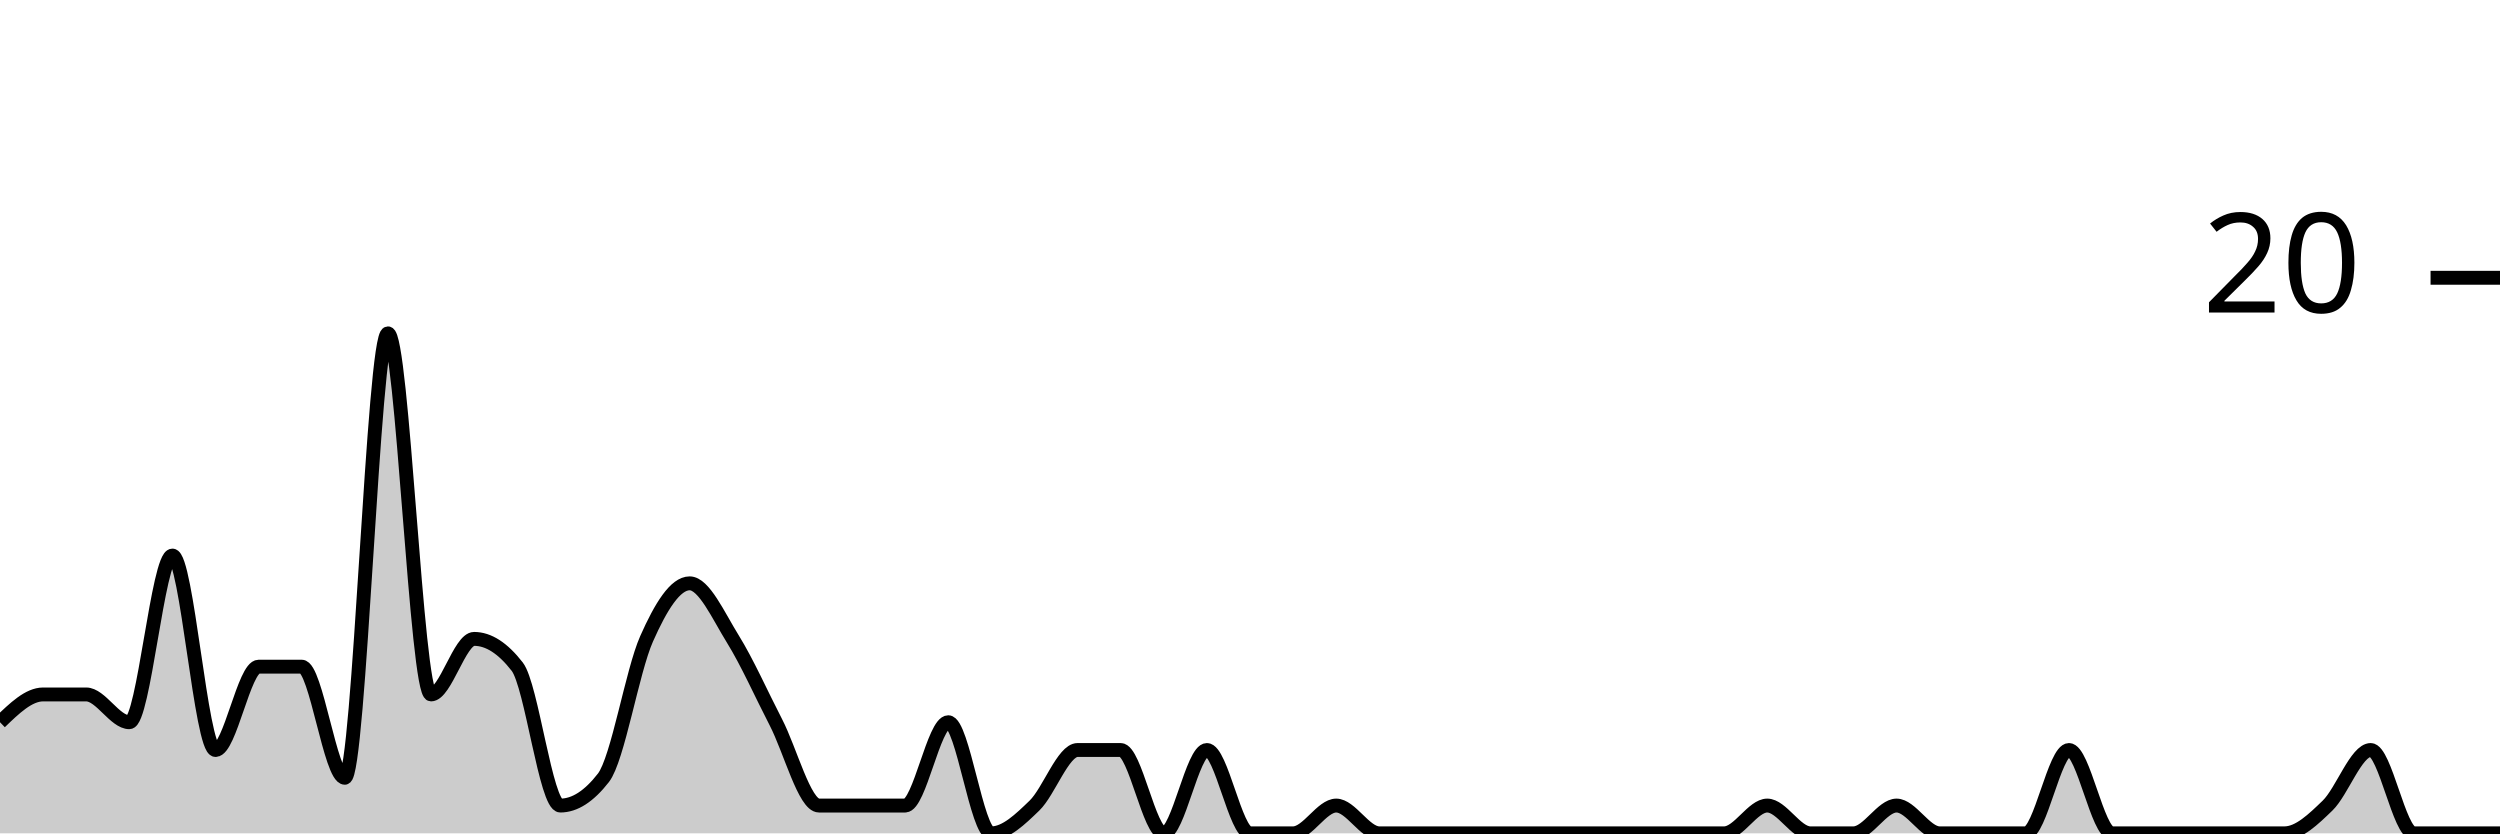
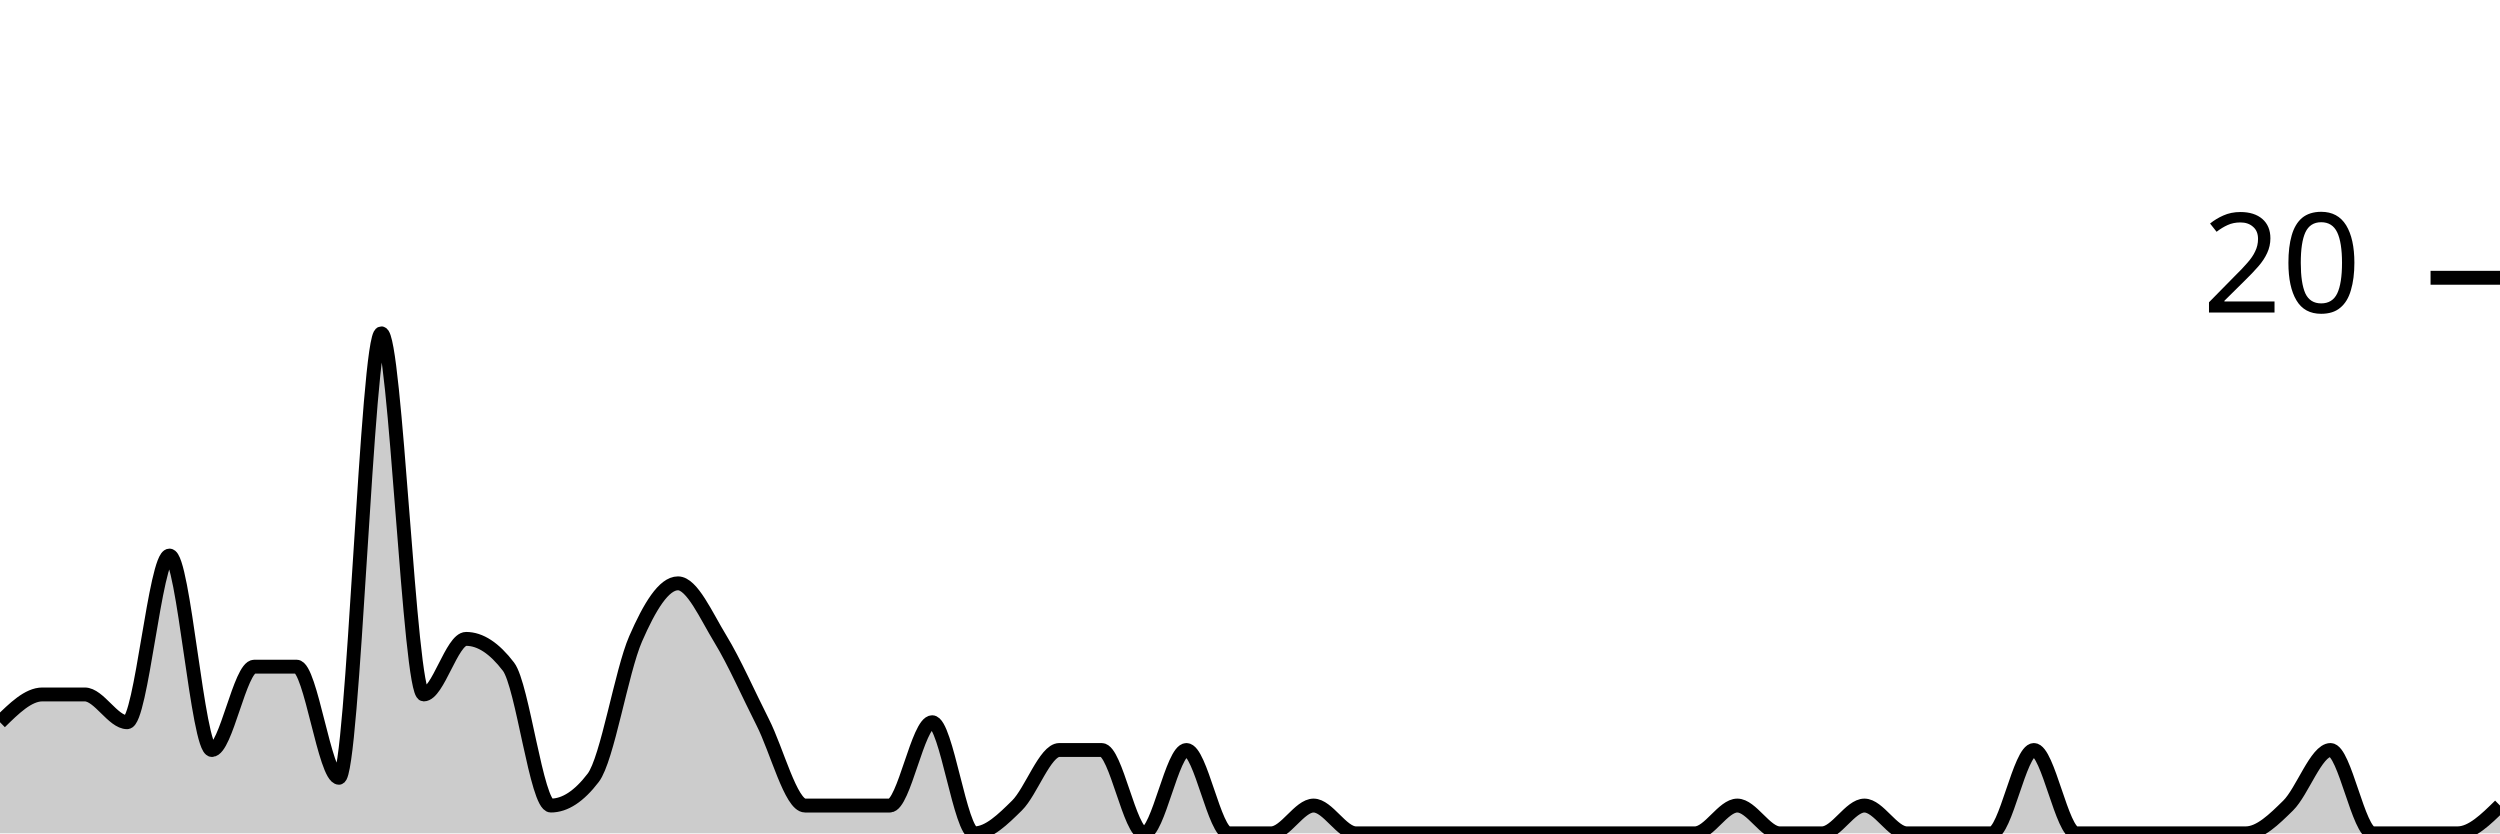
<svg xmlns="http://www.w3.org/2000/svg" viewBox="0 0 180 60">
  <g transform="translate(0,20)">
-     <path class="area" fill="rgba(0, 0, 0, 0.2)" d="M0,32C1.034,31,2.069,30,3.103,30C4.138,30,5.172,30,6.207,30C7.241,30,8.276,32,9.31,32C10.345,32,11.379,20,12.414,20C13.448,20,14.483,34,15.517,34C16.552,34,17.586,28,18.621,28C19.655,28,20.69,28,21.724,28C22.759,28,23.793,36,24.828,36C25.862,36,26.897,4,27.931,4C28.966,4,30,30,31.034,30C32.069,30,33.103,26,34.138,26C35.172,26,36.207,26.667,37.241,28C38.276,29.333,39.31,38,40.345,38C41.379,38,42.414,37.333,43.448,36C44.483,34.667,45.517,28.333,46.552,26C47.586,23.667,48.621,22,49.655,22C50.69,22,51.724,24.333,52.759,26C53.793,27.667,54.828,30,55.862,32C56.897,34,57.931,38,58.966,38C60,38,61.034,38,62.069,38C63.103,38,64.138,38,65.172,38C66.207,38,67.241,32,68.276,32C69.31,32,70.345,40,71.379,40C72.414,40,73.448,39,74.483,38C75.517,37,76.552,34,77.586,34C78.621,34,79.655,34,80.69,34C81.724,34,82.759,40,83.793,40C84.828,40,85.862,34,86.897,34C87.931,34,88.966,40,90,40C91.034,40,92.069,40,93.103,40C94.138,40,95.172,38,96.207,38C97.241,38,98.276,40,99.31,40C100.345,40,101.379,40,102.414,40C103.448,40,104.483,40,105.517,40C106.552,40,107.586,40,108.621,40C109.655,40,110.69,40,111.724,40C112.759,40,113.793,40,114.828,40C115.862,40,116.897,40,117.931,40C118.966,40,120,40,121.034,40C122.069,40,123.103,40,124.138,40C125.172,40,126.207,38,127.241,38C128.276,38,129.31,40,130.345,40C131.379,40,132.414,40,133.448,40C134.483,40,135.517,38,136.552,38C137.586,38,138.621,40,139.655,40C140.69,40,141.724,40,142.759,40C143.793,40,144.828,40,145.862,40C146.897,40,147.931,34,148.966,34C150,34,151.034,40,152.069,40C153.103,40,154.138,40,155.172,40C156.207,40,157.241,40,158.276,40C159.31,40,160.345,40,161.379,40C162.414,40,163.448,40,164.483,40C165.517,40,166.552,39,167.586,38C168.621,37,169.655,34,170.69,34C171.724,34,172.759,40,173.793,40C174.828,40,175.862,40,176.897,40C177.931,40,178.966,40,180,40L180,40C178.966,40,177.931,40,176.897,40C175.862,40,174.828,40,173.793,40C172.759,40,171.724,40,170.69,40C169.655,40,168.621,40,167.586,40C166.552,40,165.517,40,164.483,40C163.448,40,162.414,40,161.379,40C160.345,40,159.31,40,158.276,40C157.241,40,156.207,40,155.172,40C154.138,40,153.103,40,152.069,40C151.034,40,150,40,148.966,40C147.931,40,146.897,40,145.862,40C144.828,40,143.793,40,142.759,40C141.724,40,140.69,40,139.655,40C138.621,40,137.586,40,136.552,40C135.517,40,134.483,40,133.448,40C132.414,40,131.379,40,130.345,40C129.31,40,128.276,40,127.241,40C126.207,40,125.172,40,124.138,40C123.103,40,122.069,40,121.034,40C120,40,118.966,40,117.931,40C116.897,40,115.862,40,114.828,40C113.793,40,112.759,40,111.724,40C110.69,40,109.655,40,108.621,40C107.586,40,106.552,40,105.517,40C104.483,40,103.448,40,102.414,40C101.379,40,100.345,40,99.31,40C98.276,40,97.241,40,96.207,40C95.172,40,94.138,40,93.103,40C92.069,40,91.034,40,90,40C88.966,40,87.931,40,86.897,40C85.862,40,84.828,40,83.793,40C82.759,40,81.724,40,80.69,40C79.655,40,78.621,40,77.586,40C76.552,40,75.517,40,74.483,40C73.448,40,72.414,40,71.379,40C70.345,40,69.31,40,68.276,40C67.241,40,66.207,40,65.172,40C64.138,40,63.103,40,62.069,40C61.034,40,60,40,58.966,40C57.931,40,56.897,40,55.862,40C54.828,40,53.793,40,52.759,40C51.724,40,50.69,40,49.655,40C48.621,40,47.586,40,46.552,40C45.517,40,44.483,40,43.448,40C42.414,40,41.379,40,40.345,40C39.31,40,38.276,40,37.241,40C36.207,40,35.172,40,34.138,40C33.103,40,32.069,40,31.034,40C30,40,28.966,40,27.931,40C26.897,40,25.862,40,24.828,40C23.793,40,22.759,40,21.724,40C20.69,40,19.655,40,18.621,40C17.586,40,16.552,40,15.517,40C14.483,40,13.448,40,12.414,40C11.379,40,10.345,40,9.31,40C8.276,40,7.241,40,6.207,40C5.172,40,4.138,40,3.103,40C2.069,40,1.034,40,0,40Z" />
-     <path class="line" stroke="black" fill="none" d="M0,32C1.034,31,2.069,30,3.103,30C4.138,30,5.172,30,6.207,30C7.241,30,8.276,32,9.31,32C10.345,32,11.379,20,12.414,20C13.448,20,14.483,34,15.517,34C16.552,34,17.586,28,18.621,28C19.655,28,20.69,28,21.724,28C22.759,28,23.793,36,24.828,36C25.862,36,26.897,4,27.931,4C28.966,4,30,30,31.034,30C32.069,30,33.103,26,34.138,26C35.172,26,36.207,26.667,37.241,28C38.276,29.333,39.31,38,40.345,38C41.379,38,42.414,37.333,43.448,36C44.483,34.667,45.517,28.333,46.552,26C47.586,23.667,48.621,22,49.655,22C50.69,22,51.724,24.333,52.759,26C53.793,27.667,54.828,30,55.862,32C56.897,34,57.931,38,58.966,38C60,38,61.034,38,62.069,38C63.103,38,64.138,38,65.172,38C66.207,38,67.241,32,68.276,32C69.31,32,70.345,40,71.379,40C72.414,40,73.448,39,74.483,38C75.517,37,76.552,34,77.586,34C78.621,34,79.655,34,80.69,34C81.724,34,82.759,40,83.793,40C84.828,40,85.862,34,86.897,34C87.931,34,88.966,40,90,40C91.034,40,92.069,40,93.103,40C94.138,40,95.172,38,96.207,38C97.241,38,98.276,40,99.31,40C100.345,40,101.379,40,102.414,40C103.448,40,104.483,40,105.517,40C106.552,40,107.586,40,108.621,40C109.655,40,110.69,40,111.724,40C112.759,40,113.793,40,114.828,40C115.862,40,116.897,40,117.931,40C118.966,40,120,40,121.034,40C122.069,40,123.103,40,124.138,40C125.172,40,126.207,38,127.241,38C128.276,38,129.31,40,130.345,40C131.379,40,132.414,40,133.448,40C134.483,40,135.517,38,136.552,38C137.586,38,138.621,40,139.655,40C140.69,40,141.724,40,142.759,40C143.793,40,144.828,40,145.862,40C146.897,40,147.931,34,148.966,34C150,34,151.034,40,152.069,40C153.103,40,154.138,40,155.172,40C156.207,40,157.241,40,158.276,40C159.31,40,160.345,40,161.379,40C162.414,40,163.448,40,164.483,40C165.517,40,166.552,39,167.586,38C168.621,37,169.655,34,170.69,34C171.724,34,172.759,40,173.793,40C174.828,40,175.862,40,176.897,40C177.931,40,178.966,40,180,40" />
+     <path class="area" fill="rgba(0, 0, 0, 0.2)" d="M0,32C1.017,31,2.034,30,3.051,30C4.068,30,5.085,30,6.102,30C7.119,30,8.136,32,9.153,32C10.169,32,11.186,20,12.203,20C13.22,20,14.237,34,15.254,34C16.271,34,17.288,28,18.305,28C19.322,28,20.339,28,21.356,28C22.373,28,23.39,36,24.407,36C25.424,36,26.441,4,27.458,4C28.475,4,29.492,30,30.508,30C31.525,30,32.542,26,33.559,26C34.576,26,35.593,26.667,36.61,28C37.627,29.333,38.644,38,39.661,38C40.678,38,41.695,37.333,42.712,36C43.729,34.667,44.746,28.333,45.763,26C46.78,23.667,47.797,22,48.814,22C49.831,22,50.847,24.333,51.864,26C52.881,27.667,53.898,30,54.915,32C55.932,34,56.949,38,57.966,38C58.983,38,60,38,61.017,38C62.034,38,63.051,38,64.068,38C65.085,38,66.102,32,67.119,32C68.136,32,69.153,40,70.169,40C71.186,40,72.203,39,73.22,38C74.237,37,75.254,34,76.271,34C77.288,34,78.305,34,79.322,34C80.339,34,81.356,40,82.373,40C83.39,40,84.407,34,85.424,34C86.441,34,87.458,40,88.475,40C89.492,40,90.508,40,91.525,40C92.542,40,93.559,38,94.576,38C95.593,38,96.61,40,97.627,40C98.644,40,99.661,40,100.678,40C101.695,40,102.712,40,103.729,40C104.746,40,105.763,40,106.78,40C107.797,40,108.814,40,109.831,40C110.847,40,111.864,40,112.881,40C113.898,40,114.915,40,115.932,40C116.949,40,117.966,40,118.983,40C120,40,121.017,40,122.034,40C123.051,40,124.068,38,125.085,38C126.102,38,127.119,40,128.136,40C129.153,40,130.169,40,131.186,40C132.203,40,133.22,38,134.237,38C135.254,38,136.271,40,137.288,40C138.305,40,139.322,40,140.339,40C141.356,40,142.373,40,143.39,40C144.407,40,145.424,34,146.441,34C147.458,34,148.475,40,149.492,40C150.508,40,151.525,40,152.542,40C153.559,40,154.576,40,155.593,40C156.61,40,157.627,40,158.644,40C159.661,40,160.678,40,161.695,40C162.712,40,163.729,39,164.746,38C165.763,37,166.78,34,167.797,34C168.814,34,169.831,40,170.847,40C171.864,40,172.881,40,173.898,40C174.915,40,175.932,40,176.949,40C177.966,40,178.983,39,180,38L180,40C178.983,40,177.966,40,176.949,40C175.932,40,174.915,40,173.898,40C172.881,40,171.864,40,170.847,40C169.831,40,168.814,40,167.797,40C166.78,40,165.763,40,164.746,40C163.729,40,162.712,40,161.695,40C160.678,40,159.661,40,158.644,40C157.627,40,156.61,40,155.593,40C154.576,40,153.559,40,152.542,40C151.525,40,150.508,40,149.492,40C148.475,40,147.458,40,146.441,40C145.424,40,144.407,40,143.39,40C142.373,40,141.356,40,140.339,40C139.322,40,138.305,40,137.288,40C136.271,40,135.254,40,134.237,40C133.22,40,132.203,40,131.186,40C130.169,40,129.153,40,128.136,40C127.119,40,126.102,40,125.085,40C124.068,40,123.051,40,122.034,40C121.017,40,120,40,118.983,40C117.966,40,116.949,40,115.932,40C114.915,40,113.898,40,112.881,40C111.864,40,110.847,40,109.831,40C108.814,40,107.797,40,106.78,40C105.763,40,104.746,40,103.729,40C102.712,40,101.695,40,100.678,40C99.661,40,98.644,40,97.627,40C96.61,40,95.593,40,94.576,40C93.559,40,92.542,40,91.525,40C90.508,40,89.492,40,88.475,40C87.458,40,86.441,40,85.424,40C84.407,40,83.39,40,82.373,40C81.356,40,80.339,40,79.322,40C78.305,40,77.288,40,76.271,40C75.254,40,74.237,40,73.22,40C72.203,40,71.186,40,70.169,40C69.153,40,68.136,40,67.119,40C66.102,40,65.085,40,64.068,40C63.051,40,62.034,40,61.017,40C60,40,58.983,40,57.966,40C56.949,40,55.932,40,54.915,40C53.898,40,52.881,40,51.864,40C50.847,40,49.831,40,48.814,40C47.797,40,46.78,40,45.763,40C44.746,40,43.729,40,42.712,40C41.695,40,40.678,40,39.661,40C38.644,40,37.627,40,36.61,40C35.593,40,34.576,40,33.559,40C32.542,40,31.525,40,30.508,40C29.492,40,28.475,40,27.458,40C26.441,40,25.424,40,24.407,40C23.39,40,22.373,40,21.356,40C20.339,40,19.322,40,18.305,40C17.288,40,16.271,40,15.254,40C14.237,40,13.22,40,12.203,40C11.186,40,10.169,40,9.153,40C8.136,40,7.119,40,6.102,40C5.085,40,4.068,40,3.051,40C2.034,40,1.017,40,0,40Z" />
+     <path class="line" stroke="black" fill="none" d="M0,32C1.017,31,2.034,30,3.051,30C4.068,30,5.085,30,6.102,30C7.119,30,8.136,32,9.153,32C10.169,32,11.186,20,12.203,20C13.22,20,14.237,34,15.254,34C16.271,34,17.288,28,18.305,28C19.322,28,20.339,28,21.356,28C22.373,28,23.39,36,24.407,36C25.424,36,26.441,4,27.458,4C28.475,4,29.492,30,30.508,30C31.525,30,32.542,26,33.559,26C34.576,26,35.593,26.667,36.61,28C37.627,29.333,38.644,38,39.661,38C40.678,38,41.695,37.333,42.712,36C43.729,34.667,44.746,28.333,45.763,26C46.78,23.667,47.797,22,48.814,22C49.831,22,50.847,24.333,51.864,26C52.881,27.667,53.898,30,54.915,32C55.932,34,56.949,38,57.966,38C58.983,38,60,38,61.017,38C62.034,38,63.051,38,64.068,38C65.085,38,66.102,32,67.119,32C68.136,32,69.153,40,70.169,40C71.186,40,72.203,39,73.22,38C74.237,37,75.254,34,76.271,34C77.288,34,78.305,34,79.322,34C80.339,34,81.356,40,82.373,40C83.39,40,84.407,34,85.424,34C86.441,34,87.458,40,88.475,40C89.492,40,90.508,40,91.525,40C92.542,40,93.559,38,94.576,38C95.593,38,96.61,40,97.627,40C98.644,40,99.661,40,100.678,40C101.695,40,102.712,40,103.729,40C104.746,40,105.763,40,106.78,40C107.797,40,108.814,40,109.831,40C110.847,40,111.864,40,112.881,40C113.898,40,114.915,40,115.932,40C116.949,40,117.966,40,118.983,40C120,40,121.017,40,122.034,40C123.051,40,124.068,38,125.085,38C126.102,38,127.119,40,128.136,40C129.153,40,130.169,40,131.186,40C132.203,40,133.22,38,134.237,38C135.254,38,136.271,40,137.288,40C138.305,40,139.322,40,140.339,40C141.356,40,142.373,40,143.39,40C144.407,40,145.424,34,146.441,34C147.458,34,148.475,40,149.492,40C150.508,40,151.525,40,152.542,40C153.559,40,154.576,40,155.593,40C156.61,40,157.627,40,158.644,40C159.661,40,160.678,40,161.695,40C162.712,40,163.729,39,164.746,38C165.763,37,166.78,34,167.797,34C168.814,34,169.831,40,170.847,40C171.864,40,172.881,40,173.898,40C174.915,40,175.932,40,176.949,40C177.966,40,178.983,39,180,38" />
    <path class="axis-ceiling" stroke-width="1" stroke="black" fill="none" d="M175,0L180,0" />
    <text class="axis-ceiling-label" font-family="sans-serif" text-anchor="end" font-size="10px" x="170" y="2.5">20</text>
  </g>
</svg>
